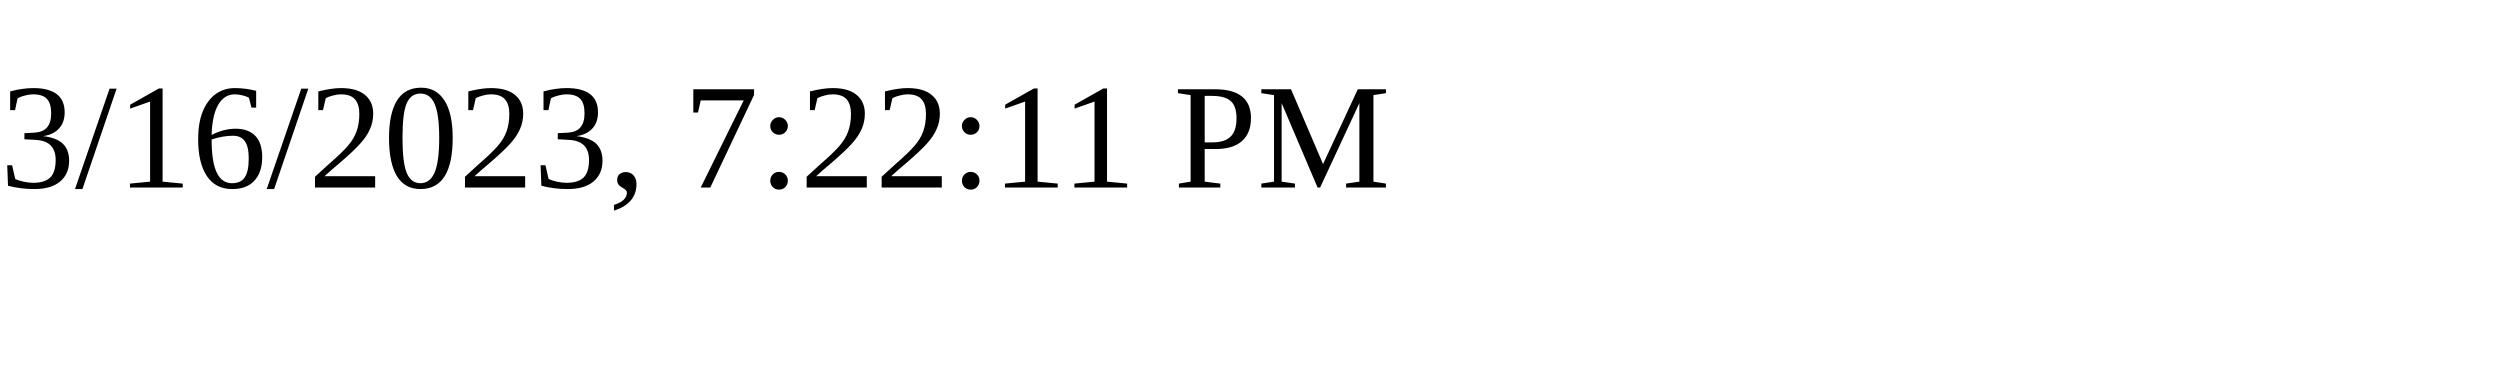
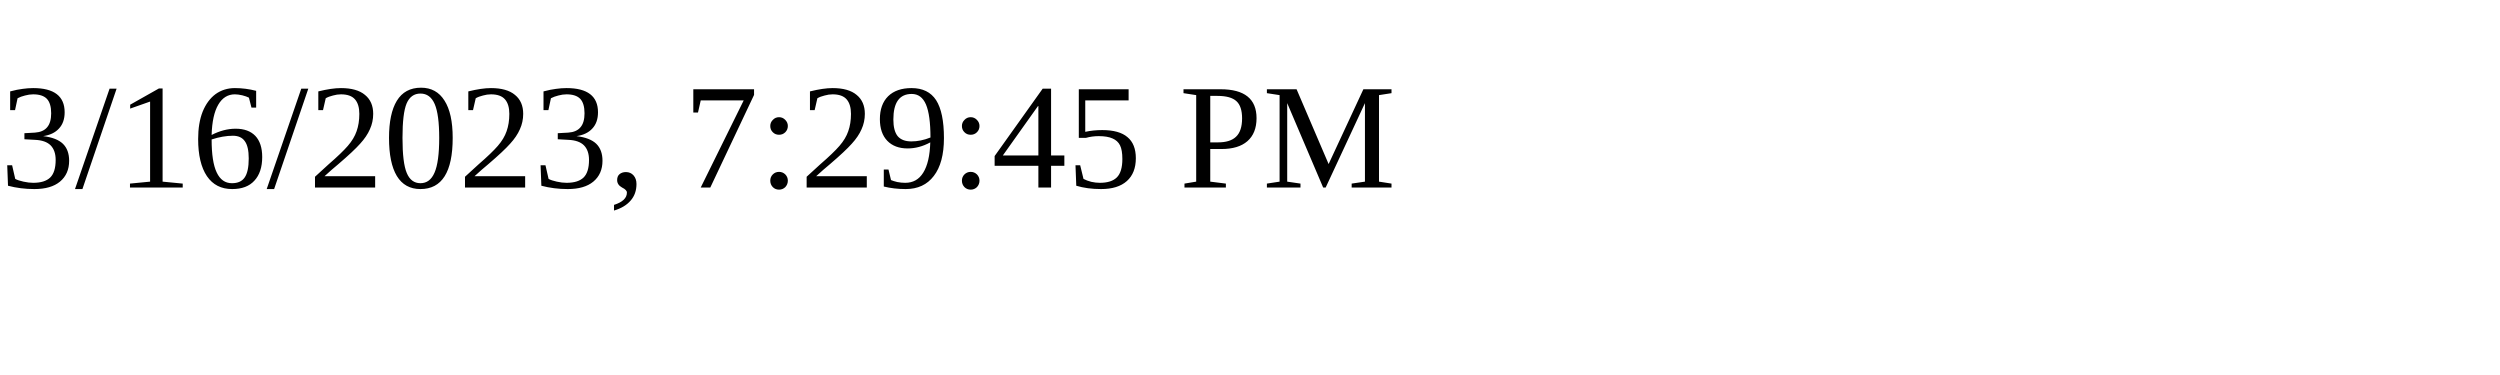
<svg xmlns="http://www.w3.org/2000/svg" height="30" width="200">
-   <text x="0" y="15">3/16/2023, 7:22:11 PM</text>
+   <text x="0" y="15">3/16/2023, 7:29:45 PM</text>
</svg>
